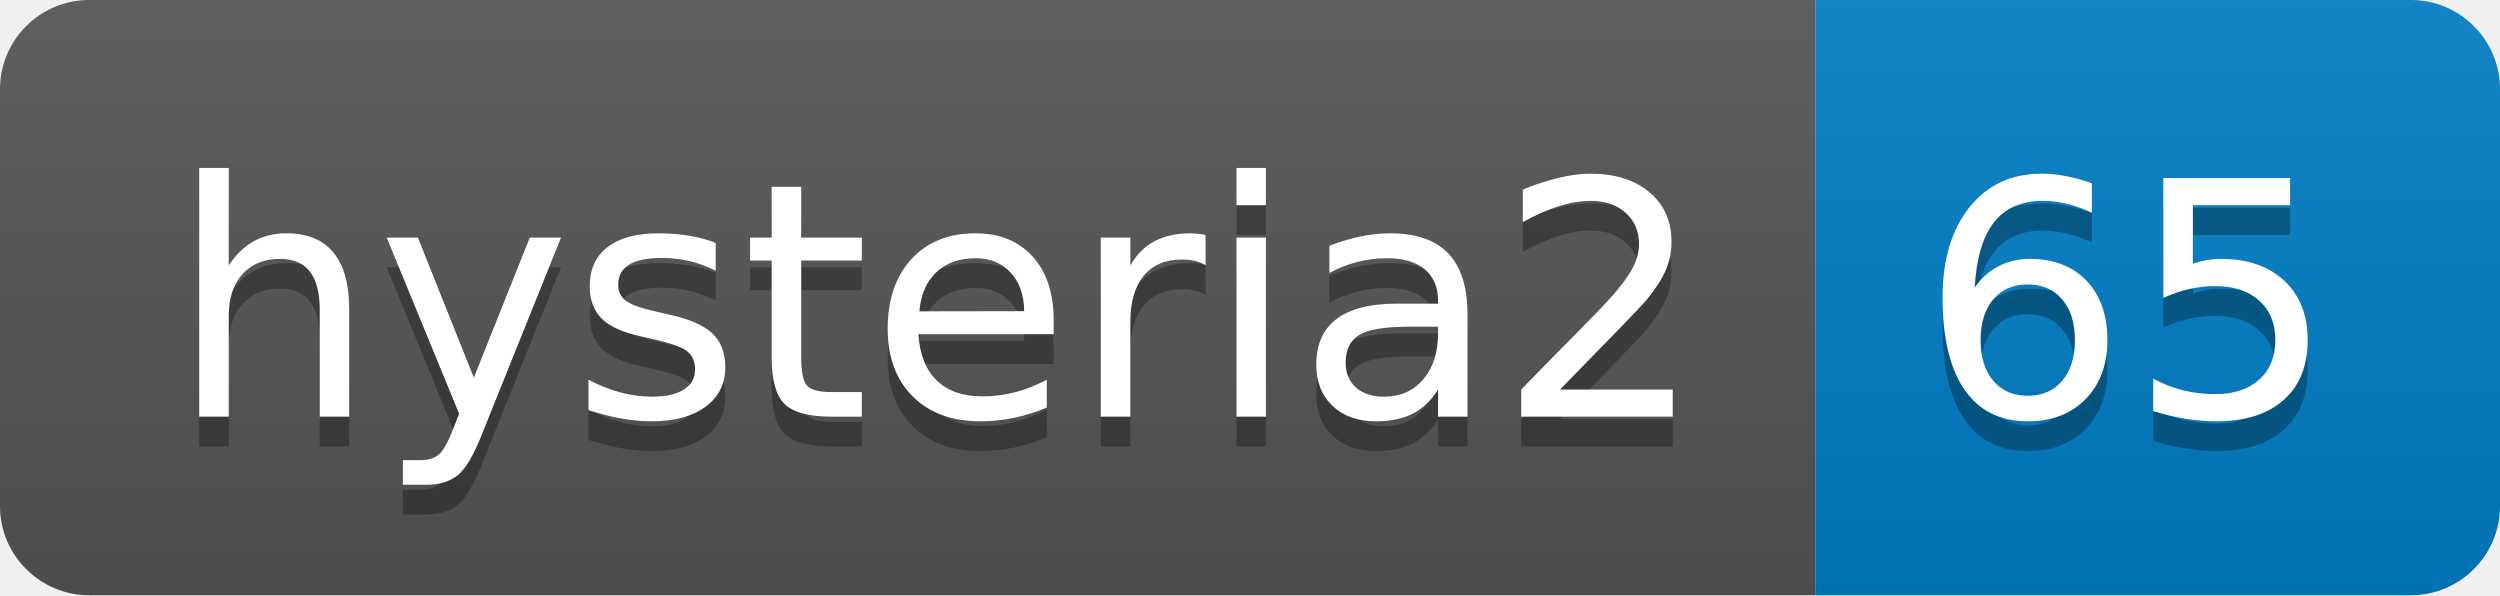
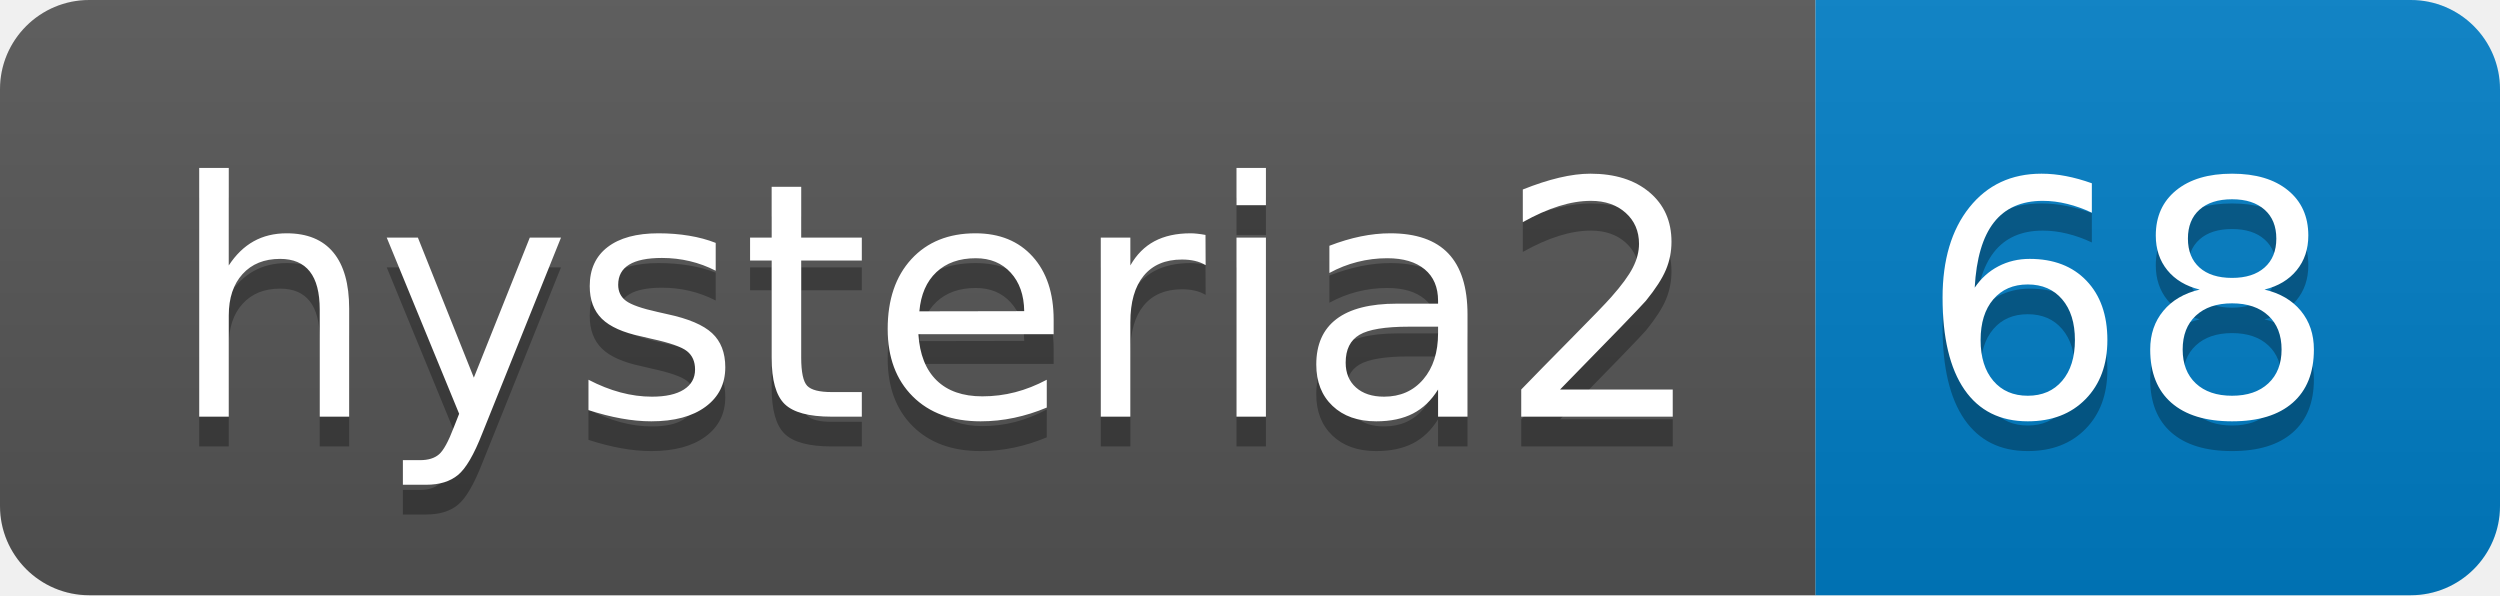
- <svg xmlns="http://www.w3.org/2000/svg" width="84" height="20" role="img" aria-label="hysteria2: 65">
+ <svg xmlns="http://www.w3.org/2000/svg" width="84" height="20" role="img" aria-label="hysteria2: 68">
  <linearGradient id="s" x2="0" y2="100%">
    <stop offset="0" stop-color="#bbb" stop-opacity=".1" />
    <stop offset="1" stop-opacity=".1" />
  </linearGradient>
  <clipPath id="r">
    <rect width="84" height="20" rx="3" fill="#fff" />
  </clipPath>
  <g clip-path="url(#r)">
    <rect width="61" height="20" fill="#555" />
    <rect x="61" width="23" height="20" fill="#007ec6" />
    <rect width="84" height="20" fill="url(#s)" />
  </g>
  <g fill="#fff" text-anchor="middle" font-family="Verdana,Geneva,DejaVu Sans,sans-serif" text-rendering="geometricPrecision" font-size="110">
    <text aria-hidden="true" x="315" y="150" fill="#010101" fill-opacity=".3" transform="scale(.1)" textLength="510">hysteria2</text>
    <text x="315" y="140" transform="scale(.1)" fill="#fff" textLength="510">hysteria2</text>
-     <text aria-hidden="true" x="715" y="150" fill="#010101" fill-opacity=".3" transform="scale(.1)" textLength="130">65</text>
-     <text x="715" y="140" transform="scale(.1)" fill="#fff" textLength="130">65</text>
+     <text aria-hidden="true" x="715" y="150" fill="#010101" fill-opacity=".3" transform="scale(.1)" textLength="130">68</text>
+     <text x="715" y="140" transform="scale(.1)" fill="#fff" textLength="130">68</text>
  </g>
</svg>
